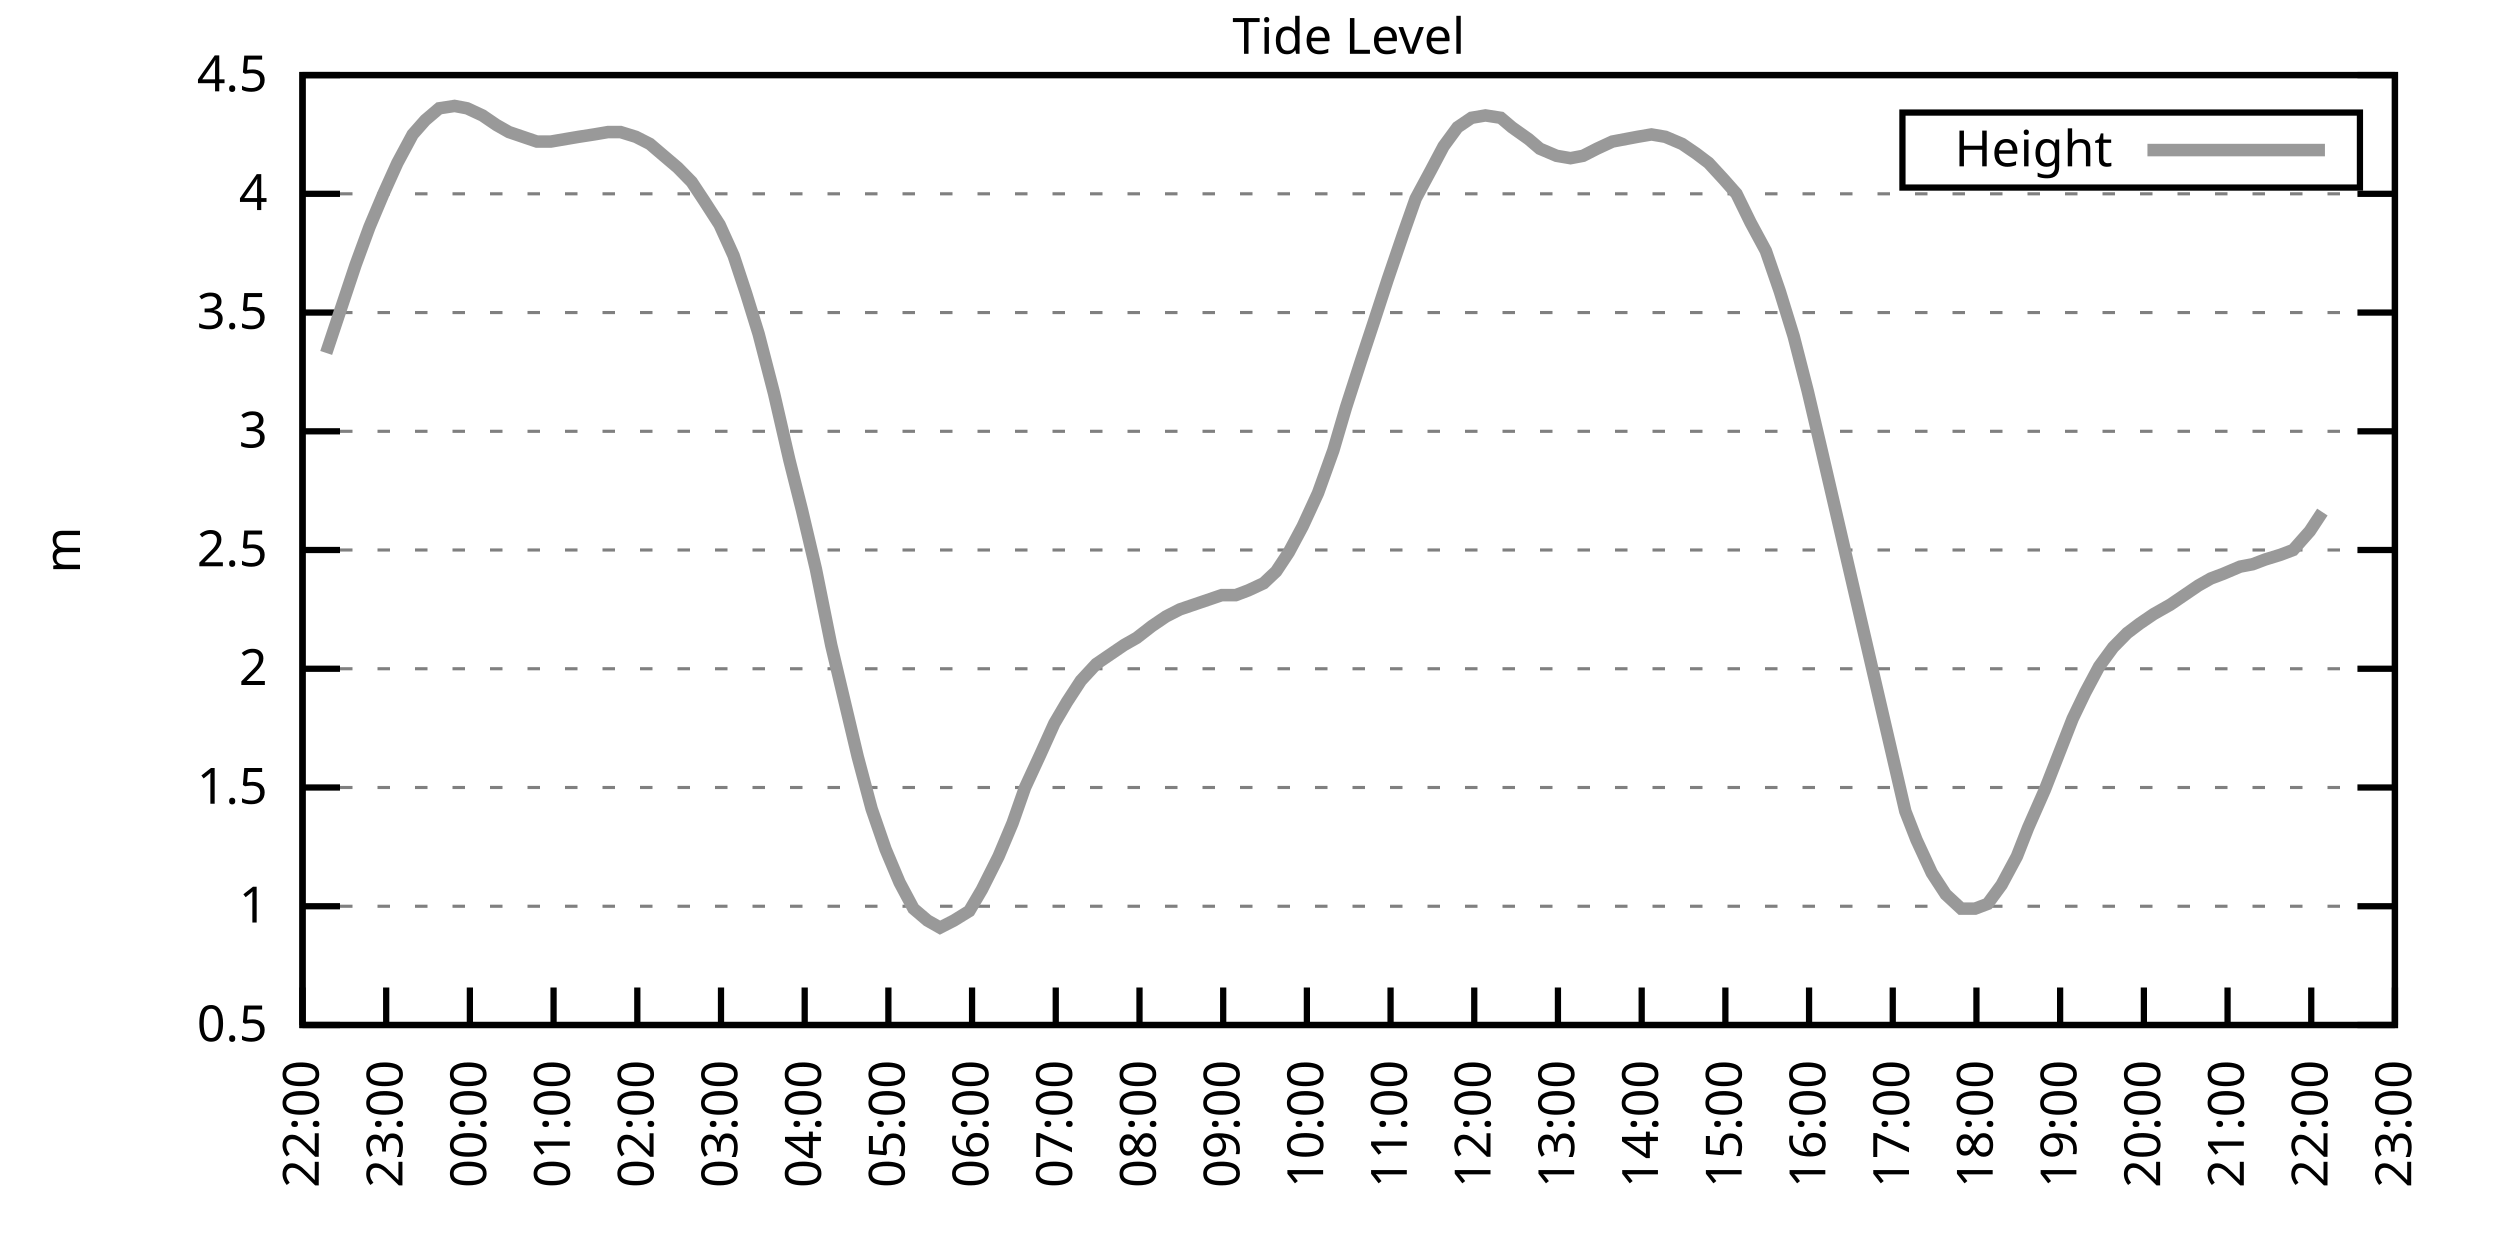
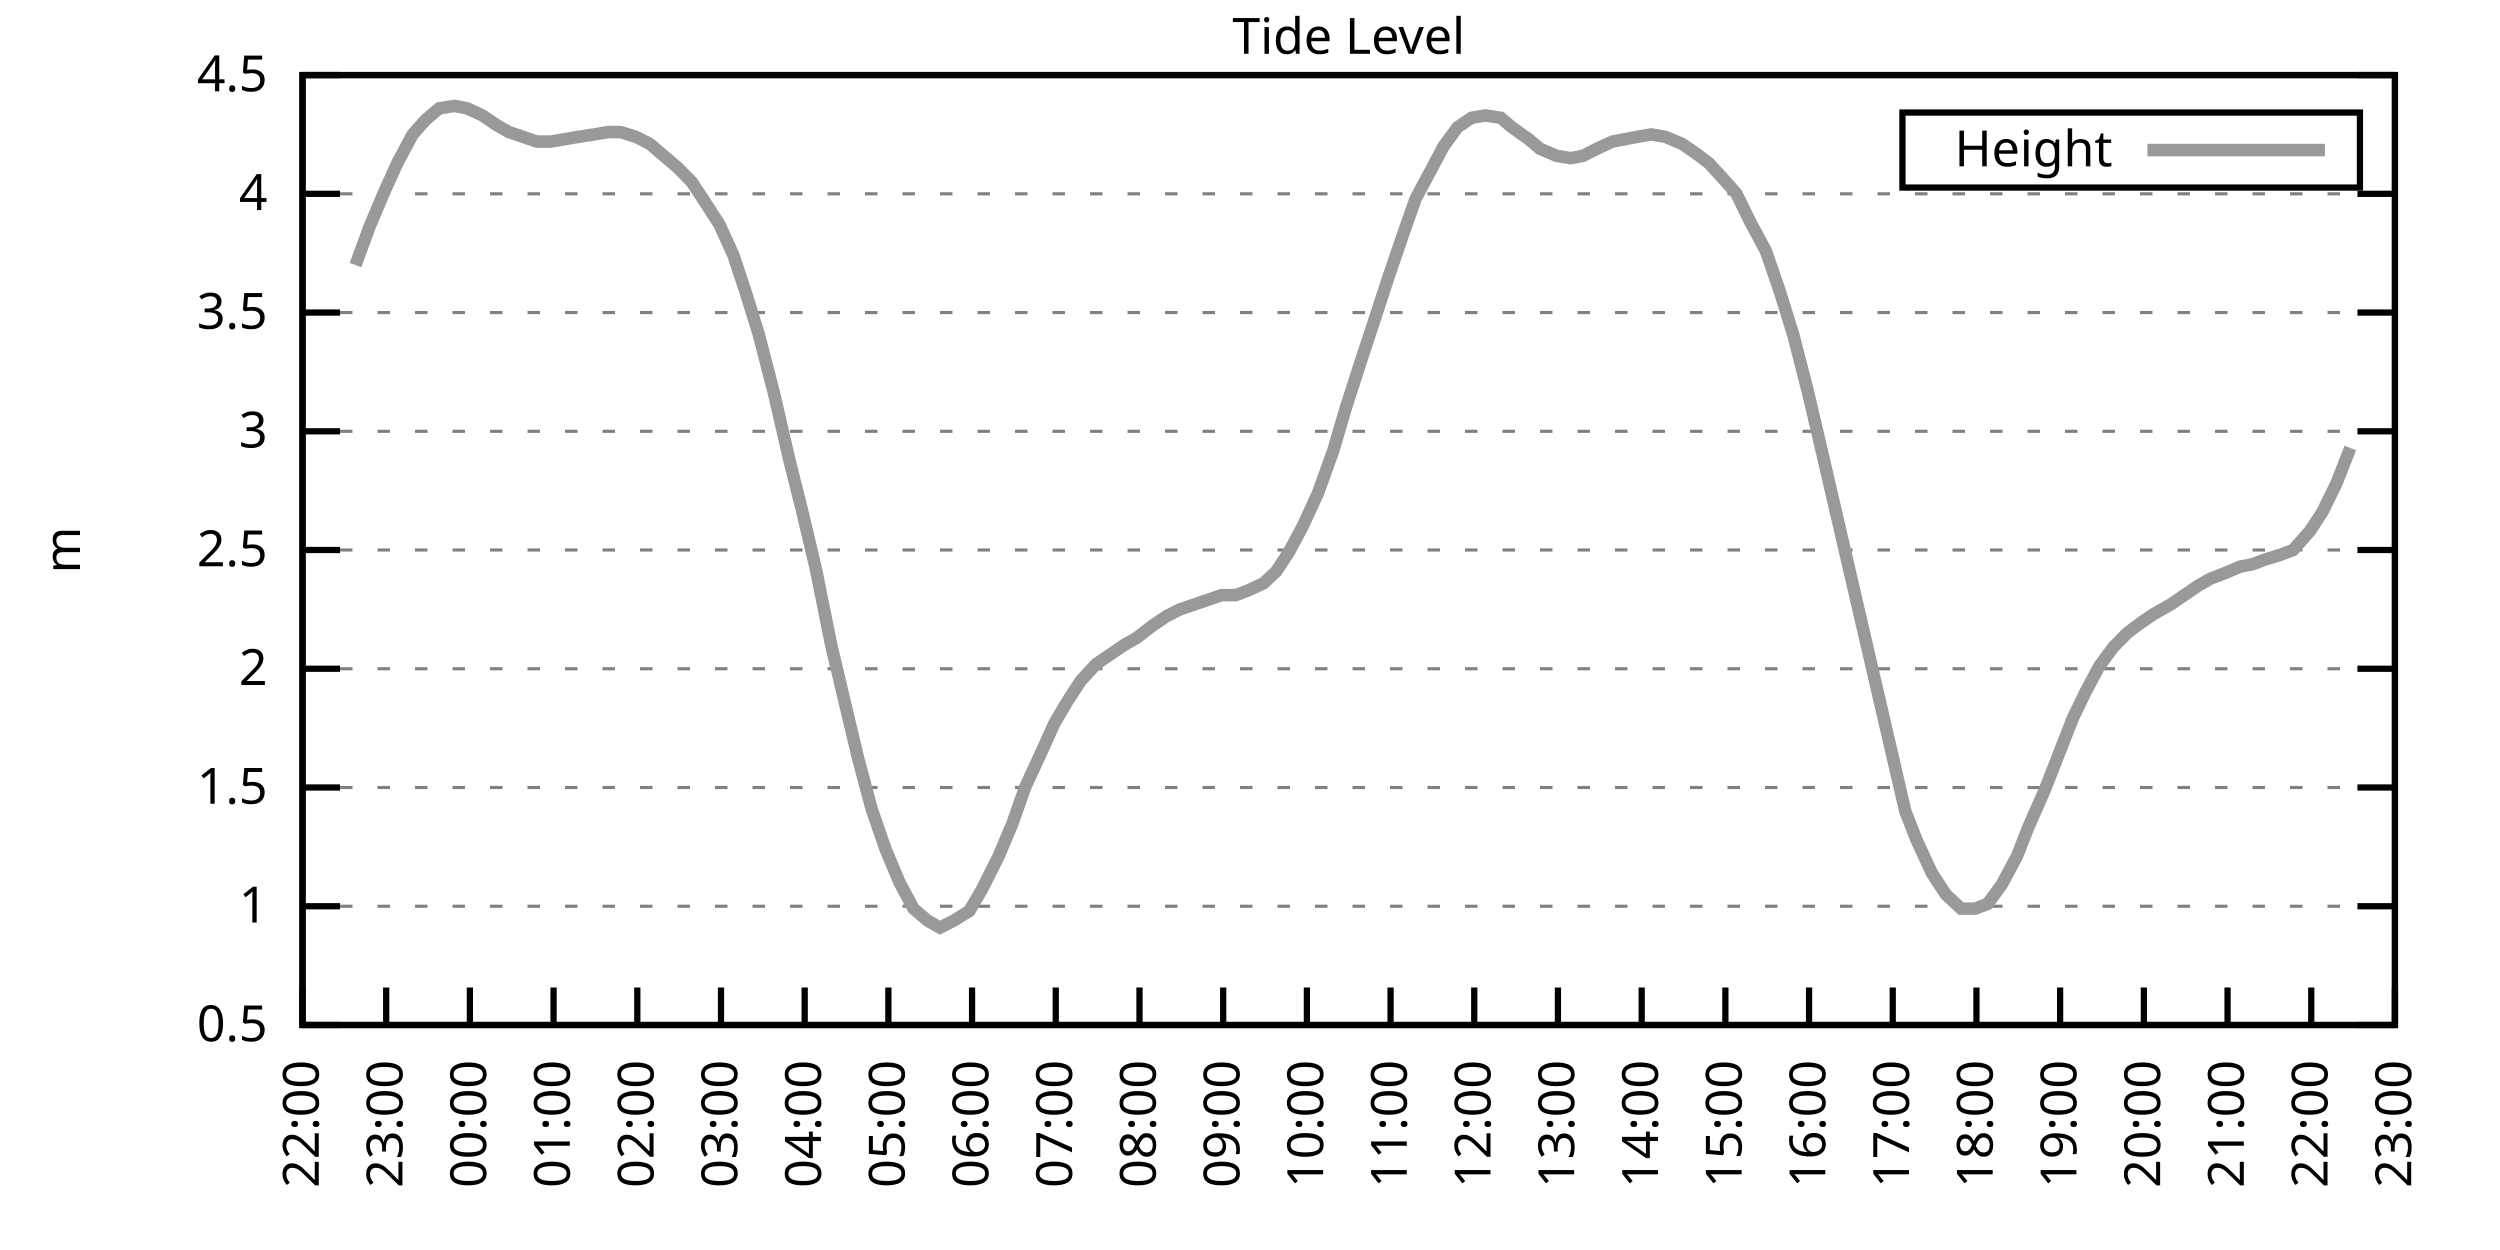
<svg xmlns="http://www.w3.org/2000/svg" xmlns:xlink="http://www.w3.org/1999/xlink" width="400" height="200" viewBox="0 0 400 200">
  <g id="gnuplot_canvas">
    <rect x="0" y="0" width="400" height="200" fill="none" />
    <defs>
      <circle id="gpDot" r="0.5" stroke-width="0.5" stroke="currentColor" />
      <path id="gpPt0" stroke-width="0.333" stroke="currentColor" d="M-1,0 h2 M0,-1 v2" />
      <path id="gpPt1" stroke-width="0.333" stroke="currentColor" d="M-1,-1 L1,1 M1,-1 L-1,1" />
      <path id="gpPt2" stroke-width="0.333" stroke="currentColor" d="M-1,0 L1,0 M0,-1 L0,1 M-1,-1 L1,1 M-1,1 L1,-1" />
      <rect id="gpPt3" stroke-width="0.333" stroke="currentColor" x="-1" y="-1" width="2" height="2" />
      <rect id="gpPt4" stroke-width="0.333" stroke="currentColor" fill="currentColor" x="-1" y="-1" width="2" height="2" />
      <circle id="gpPt5" stroke-width="0.333" stroke="currentColor" cx="0" cy="0" r="1" />
      <use xlink:href="#gpPt5" id="gpPt6" fill="currentColor" stroke="none" />
      <path id="gpPt7" stroke-width="0.333" stroke="currentColor" d="M0,-1.33 L-1.33,0.67 L1.33,0.67 z" />
      <use xlink:href="#gpPt7" id="gpPt8" fill="currentColor" stroke="none" />
      <use xlink:href="#gpPt7" id="gpPt9" stroke="currentColor" transform="rotate(180)" />
      <use xlink:href="#gpPt9" id="gpPt10" fill="currentColor" stroke="none" />
      <use xlink:href="#gpPt3" id="gpPt11" stroke="currentColor" transform="rotate(45)" />
      <use xlink:href="#gpPt11" id="gpPt12" fill="currentColor" stroke="none" />
      <path id="gpPt13" stroke-width="0.333" stroke="currentColor" d="M0,1.330 L1.265,0.411 L0.782,-1.067 L-0.782,-1.076 L-1.265,0.411 z" />
      <use xlink:href="#gpPt13" id="gpPt14" fill="currentColor" stroke="none" />
      <filter id="textbox" filterUnits="objectBoundingBox" x="0" y="0" height="1" width="1">
        <feFlood flood-color="white" flood-opacity="1" result="bgnd" />
        <feComposite in="SourceGraphic" in2="bgnd" operator="atop" />
      </filter>
      <filter id="greybox" filterUnits="objectBoundingBox" x="0" y="0" height="1" width="1">
        <feFlood flood-color="lightgrey" flood-opacity="1" result="grey" />
        <feComposite in="SourceGraphic" in2="grey" operator="atop" />
      </filter>
    </defs>
    <g fill="none" color="white" stroke="currentColor" stroke-width="1.00" stroke-linecap="butt" stroke-linejoin="miter">
</g>
    <g fill="none" color="black" stroke="currentColor" stroke-width="1.00" stroke-linecap="butt" stroke-linejoin="miter">
      <g stroke="none" shape-rendering="crispEdges">
        <polygon fill="rgb(255, 255, 255)" points="48.40,164.00 383.18,164.00 383.18,12.02 48.40,12.02 " />
      </g>
    </g>
    <g fill="none" color="black" stroke="currentColor" stroke-width="1.00" stroke-linecap="butt" stroke-linejoin="miter">
</g>
    <g fill="none" color="black" stroke="black" stroke-width="0.50" stroke-linecap="butt" stroke-linejoin="miter">
</g>
    <g fill="none" color="gray" stroke="currentColor" stroke-width="0.50" stroke-linecap="butt" stroke-linejoin="miter">
      <path stroke="gray" stroke-dasharray="2,4" class="gridline" d="M48.40,164.00 L383.19,164.00  " />
    </g>
    <g fill="none" color="gray" stroke="gray" stroke-width="1.00" stroke-linecap="butt" stroke-linejoin="miter">
</g>
    <g fill="none" color="black" stroke="currentColor" stroke-width="1.00" stroke-linecap="butt" stroke-linejoin="miter">
      <path stroke="black" d="M48.40,164.00 L54.40,164.00 M383.19,164.00 L377.19,164.00  " />
      <g transform="translate(42.80,166.60)" stroke="none" fill="black" font-family="Sans" font-size="8.00" text-anchor="end">
        <text>
          <tspan font-family="Sans"> 0.5</tspan>
        </text>
      </g>
    </g>
    <g fill="none" color="black" stroke="currentColor" stroke-width="1.00" stroke-linecap="butt" stroke-linejoin="miter">
</g>
    <g fill="none" color="black" stroke="black" stroke-width="0.50" stroke-linecap="butt" stroke-linejoin="miter">
</g>
    <g fill="none" color="gray" stroke="currentColor" stroke-width="0.50" stroke-linecap="butt" stroke-linejoin="miter">
      <path stroke="gray" stroke-dasharray="2,4" class="gridline" d="M48.40,145.00 L383.19,145.00  " />
    </g>
    <g fill="none" color="gray" stroke="gray" stroke-width="1.00" stroke-linecap="butt" stroke-linejoin="miter">
</g>
    <g fill="none" color="black" stroke="currentColor" stroke-width="1.00" stroke-linecap="butt" stroke-linejoin="miter">
      <path stroke="black" d="M48.40,145.00 L54.40,145.00 M383.19,145.00 L377.19,145.00  " />
      <g transform="translate(42.80,147.60)" stroke="none" fill="black" font-family="Sans" font-size="8.00" text-anchor="end">
        <text>
          <tspan font-family="Sans"> 1</tspan>
        </text>
      </g>
    </g>
    <g fill="none" color="black" stroke="currentColor" stroke-width="1.00" stroke-linecap="butt" stroke-linejoin="miter">
</g>
    <g fill="none" color="black" stroke="black" stroke-width="0.50" stroke-linecap="butt" stroke-linejoin="miter">
</g>
    <g fill="none" color="gray" stroke="currentColor" stroke-width="0.50" stroke-linecap="butt" stroke-linejoin="miter">
      <path stroke="gray" stroke-dasharray="2,4" class="gridline" d="M48.40,126.00 L383.19,126.00  " />
    </g>
    <g fill="none" color="gray" stroke="gray" stroke-width="1.00" stroke-linecap="butt" stroke-linejoin="miter">
</g>
    <g fill="none" color="black" stroke="currentColor" stroke-width="1.00" stroke-linecap="butt" stroke-linejoin="miter">
      <path stroke="black" d="M48.40,126.00 L54.40,126.00 M383.19,126.00 L377.19,126.00  " />
      <g transform="translate(42.80,128.60)" stroke="none" fill="black" font-family="Sans" font-size="8.00" text-anchor="end">
        <text>
          <tspan font-family="Sans"> 1.5</tspan>
        </text>
      </g>
    </g>
    <g fill="none" color="black" stroke="currentColor" stroke-width="1.00" stroke-linecap="butt" stroke-linejoin="miter">
</g>
    <g fill="none" color="black" stroke="black" stroke-width="0.50" stroke-linecap="butt" stroke-linejoin="miter">
</g>
    <g fill="none" color="gray" stroke="currentColor" stroke-width="0.50" stroke-linecap="butt" stroke-linejoin="miter">
      <path stroke="gray" stroke-dasharray="2,4" class="gridline" d="M48.40,107.00 L383.19,107.00  " />
    </g>
    <g fill="none" color="gray" stroke="gray" stroke-width="1.00" stroke-linecap="butt" stroke-linejoin="miter">
</g>
    <g fill="none" color="black" stroke="currentColor" stroke-width="1.00" stroke-linecap="butt" stroke-linejoin="miter">
      <path stroke="black" d="M48.40,107.00 L54.40,107.00 M383.19,107.00 L377.19,107.00  " />
      <g transform="translate(42.80,109.60)" stroke="none" fill="black" font-family="Sans" font-size="8.00" text-anchor="end">
        <text>
          <tspan font-family="Sans"> 2</tspan>
        </text>
      </g>
    </g>
    <g fill="none" color="black" stroke="currentColor" stroke-width="1.00" stroke-linecap="butt" stroke-linejoin="miter">
</g>
    <g fill="none" color="black" stroke="black" stroke-width="0.50" stroke-linecap="butt" stroke-linejoin="miter">
</g>
    <g fill="none" color="gray" stroke="currentColor" stroke-width="0.50" stroke-linecap="butt" stroke-linejoin="miter">
      <path stroke="gray" stroke-dasharray="2,4" class="gridline" d="M48.40,88.00 L383.19,88.00  " />
    </g>
    <g fill="none" color="gray" stroke="gray" stroke-width="1.00" stroke-linecap="butt" stroke-linejoin="miter">
</g>
    <g fill="none" color="black" stroke="currentColor" stroke-width="1.00" stroke-linecap="butt" stroke-linejoin="miter">
      <path stroke="black" d="M48.40,88.00 L54.40,88.00 M383.19,88.00 L377.19,88.00  " />
      <g transform="translate(42.80,90.60)" stroke="none" fill="black" font-family="Sans" font-size="8.00" text-anchor="end">
        <text>
          <tspan font-family="Sans"> 2.5</tspan>
        </text>
      </g>
    </g>
    <g fill="none" color="black" stroke="currentColor" stroke-width="1.00" stroke-linecap="butt" stroke-linejoin="miter">
</g>
    <g fill="none" color="black" stroke="black" stroke-width="0.50" stroke-linecap="butt" stroke-linejoin="miter">
</g>
    <g fill="none" color="gray" stroke="currentColor" stroke-width="0.50" stroke-linecap="butt" stroke-linejoin="miter">
      <path stroke="gray" stroke-dasharray="2,4" class="gridline" d="M48.40,69.01 L383.19,69.01  " />
    </g>
    <g fill="none" color="gray" stroke="gray" stroke-width="1.00" stroke-linecap="butt" stroke-linejoin="miter">
</g>
    <g fill="none" color="black" stroke="currentColor" stroke-width="1.00" stroke-linecap="butt" stroke-linejoin="miter">
      <path stroke="black" d="M48.40,69.01 L54.40,69.01 M383.19,69.01 L377.19,69.01  " />
      <g transform="translate(42.80,71.61)" stroke="none" fill="black" font-family="Sans" font-size="8.00" text-anchor="end">
        <text>
          <tspan font-family="Sans"> 3</tspan>
        </text>
      </g>
    </g>
    <g fill="none" color="black" stroke="currentColor" stroke-width="1.00" stroke-linecap="butt" stroke-linejoin="miter">
</g>
    <g fill="none" color="black" stroke="black" stroke-width="0.50" stroke-linecap="butt" stroke-linejoin="miter">
</g>
    <g fill="none" color="gray" stroke="currentColor" stroke-width="0.50" stroke-linecap="butt" stroke-linejoin="miter">
      <path stroke="gray" stroke-dasharray="2,4" class="gridline" d="M48.40,50.01 L383.19,50.01  " />
    </g>
    <g fill="none" color="gray" stroke="gray" stroke-width="1.00" stroke-linecap="butt" stroke-linejoin="miter">
</g>
    <g fill="none" color="black" stroke="currentColor" stroke-width="1.00" stroke-linecap="butt" stroke-linejoin="miter">
      <path stroke="black" d="M48.40,50.01 L54.40,50.01 M383.19,50.01 L377.19,50.01  " />
      <g transform="translate(42.80,52.61)" stroke="none" fill="black" font-family="Sans" font-size="8.00" text-anchor="end">
        <text>
          <tspan font-family="Sans"> 3.5</tspan>
        </text>
      </g>
    </g>
    <g fill="none" color="black" stroke="currentColor" stroke-width="1.00" stroke-linecap="butt" stroke-linejoin="miter">
</g>
    <g fill="none" color="black" stroke="black" stroke-width="0.50" stroke-linecap="butt" stroke-linejoin="miter">
</g>
    <g fill="none" color="gray" stroke="currentColor" stroke-width="0.50" stroke-linecap="butt" stroke-linejoin="miter">
      <path stroke="gray" stroke-dasharray="2,4" class="gridline" d="M48.40,31.01 L383.19,31.01  " />
    </g>
    <g fill="none" color="gray" stroke="gray" stroke-width="1.00" stroke-linecap="butt" stroke-linejoin="miter">
</g>
    <g fill="none" color="black" stroke="currentColor" stroke-width="1.00" stroke-linecap="butt" stroke-linejoin="miter">
      <path stroke="black" d="M48.40,31.01 L54.40,31.01 M383.19,31.01 L377.19,31.01  " />
      <g transform="translate(42.80,33.61)" stroke="none" fill="black" font-family="Sans" font-size="8.00" text-anchor="end">
        <text>
          <tspan font-family="Sans"> 4</tspan>
        </text>
      </g>
    </g>
    <g fill="none" color="black" stroke="currentColor" stroke-width="1.00" stroke-linecap="butt" stroke-linejoin="miter">
</g>
    <g fill="none" color="black" stroke="black" stroke-width="0.50" stroke-linecap="butt" stroke-linejoin="miter">
</g>
    <g fill="none" color="gray" stroke="currentColor" stroke-width="0.50" stroke-linecap="butt" stroke-linejoin="miter">
      <path stroke="gray" stroke-dasharray="2,4" class="gridline" d="M48.40,12.01 L383.19,12.01  " />
    </g>
    <g fill="none" color="gray" stroke="gray" stroke-width="1.00" stroke-linecap="butt" stroke-linejoin="miter">
</g>
    <g fill="none" color="black" stroke="currentColor" stroke-width="1.00" stroke-linecap="butt" stroke-linejoin="miter">
      <path stroke="black" d="M48.40,12.01 L54.40,12.01 M383.19,12.01 L377.19,12.01  " />
      <g transform="translate(42.80,14.61)" stroke="none" fill="black" font-family="Sans" font-size="8.00" text-anchor="end">
        <text>
          <tspan font-family="Sans"> 4.5</tspan>
        </text>
      </g>
    </g>
    <g fill="none" color="black" stroke="currentColor" stroke-width="1.00" stroke-linecap="butt" stroke-linejoin="miter">
      <path stroke="black" d="M48.40,164.00 L48.40,158.00  " />
      <g transform="translate(51.00,169.60) rotate(270.00)" stroke="none" fill="black" font-family="Sans" font-size="8.00" text-anchor="end">
        <text>
          <tspan font-family="Sans">22:00</tspan>
        </text>
      </g>
    </g>
    <g fill="none" color="black" stroke="currentColor" stroke-width="1.00" stroke-linecap="butt" stroke-linejoin="miter">
      <path stroke="black" d="M61.79,164.00 L61.79,158.00  " />
      <g transform="translate(64.39,169.60) rotate(270.00)" stroke="none" fill="black" font-family="Sans" font-size="8.00" text-anchor="end">
        <text>
          <tspan font-family="Sans">23:00</tspan>
        </text>
      </g>
    </g>
    <g fill="none" color="black" stroke="currentColor" stroke-width="1.00" stroke-linecap="butt" stroke-linejoin="miter">
      <path stroke="black" d="M75.18,164.00 L75.18,158.00  " />
      <g transform="translate(77.78,169.60) rotate(270.00)" stroke="none" fill="black" font-family="Sans" font-size="8.00" text-anchor="end">
        <text>
          <tspan font-family="Sans">00:00</tspan>
        </text>
      </g>
    </g>
    <g fill="none" color="black" stroke="currentColor" stroke-width="1.00" stroke-linecap="butt" stroke-linejoin="miter">
      <path stroke="black" d="M88.57,164.00 L88.57,158.00  " />
      <g transform="translate(91.17,169.60) rotate(270.00)" stroke="none" fill="black" font-family="Sans" font-size="8.00" text-anchor="end">
        <text>
          <tspan font-family="Sans">01:00</tspan>
        </text>
      </g>
    </g>
    <g fill="none" color="black" stroke="currentColor" stroke-width="1.00" stroke-linecap="butt" stroke-linejoin="miter">
      <path stroke="black" d="M101.97,164.00 L101.97,158.00  " />
      <g transform="translate(104.57,169.60) rotate(270.00)" stroke="none" fill="black" font-family="Sans" font-size="8.00" text-anchor="end">
        <text>
          <tspan font-family="Sans">02:00</tspan>
        </text>
      </g>
    </g>
    <g fill="none" color="black" stroke="currentColor" stroke-width="1.00" stroke-linecap="butt" stroke-linejoin="miter">
      <path stroke="black" d="M115.36,164.00 L115.36,158.00  " />
      <g transform="translate(117.96,169.60) rotate(270.00)" stroke="none" fill="black" font-family="Sans" font-size="8.00" text-anchor="end">
        <text>
          <tspan font-family="Sans">03:00</tspan>
        </text>
      </g>
    </g>
    <g fill="none" color="black" stroke="currentColor" stroke-width="1.00" stroke-linecap="butt" stroke-linejoin="miter">
      <path stroke="black" d="M128.75,164.00 L128.75,158.00  " />
      <g transform="translate(131.35,169.60) rotate(270.00)" stroke="none" fill="black" font-family="Sans" font-size="8.00" text-anchor="end">
        <text>
          <tspan font-family="Sans">04:00</tspan>
        </text>
      </g>
    </g>
    <g fill="none" color="black" stroke="currentColor" stroke-width="1.00" stroke-linecap="butt" stroke-linejoin="miter">
      <path stroke="black" d="M142.14,164.00 L142.14,158.00  " />
      <g transform="translate(144.74,169.60) rotate(270.00)" stroke="none" fill="black" font-family="Sans" font-size="8.00" text-anchor="end">
        <text>
          <tspan font-family="Sans">05:00</tspan>
        </text>
      </g>
    </g>
    <g fill="none" color="black" stroke="currentColor" stroke-width="1.00" stroke-linecap="butt" stroke-linejoin="miter">
      <path stroke="black" d="M155.53,164.00 L155.53,158.00  " />
      <g transform="translate(158.13,169.60) rotate(270.00)" stroke="none" fill="black" font-family="Sans" font-size="8.00" text-anchor="end">
        <text>
          <tspan font-family="Sans">06:00</tspan>
        </text>
      </g>
    </g>
    <g fill="none" color="black" stroke="currentColor" stroke-width="1.00" stroke-linecap="butt" stroke-linejoin="miter">
      <path stroke="black" d="M168.92,164.00 L168.92,158.00  " />
      <g transform="translate(171.52,169.60) rotate(270.00)" stroke="none" fill="black" font-family="Sans" font-size="8.00" text-anchor="end">
        <text>
          <tspan font-family="Sans">07:00</tspan>
        </text>
      </g>
    </g>
    <g fill="none" color="black" stroke="currentColor" stroke-width="1.00" stroke-linecap="butt" stroke-linejoin="miter">
      <path stroke="black" d="M182.32,164.00 L182.32,158.00  " />
      <g transform="translate(184.92,169.60) rotate(270.00)" stroke="none" fill="black" font-family="Sans" font-size="8.00" text-anchor="end">
        <text>
          <tspan font-family="Sans">08:00</tspan>
        </text>
      </g>
    </g>
    <g fill="none" color="black" stroke="currentColor" stroke-width="1.00" stroke-linecap="butt" stroke-linejoin="miter">
      <path stroke="black" d="M195.71,164.00 L195.71,158.00  " />
      <g transform="translate(198.31,169.60) rotate(270.00)" stroke="none" fill="black" font-family="Sans" font-size="8.00" text-anchor="end">
        <text>
          <tspan font-family="Sans">09:00</tspan>
        </text>
      </g>
    </g>
    <g fill="none" color="black" stroke="currentColor" stroke-width="1.00" stroke-linecap="butt" stroke-linejoin="miter">
      <path stroke="black" d="M209.10,164.00 L209.10,158.00  " />
      <g transform="translate(211.70,169.60) rotate(270.00)" stroke="none" fill="black" font-family="Sans" font-size="8.00" text-anchor="end">
        <text>
          <tspan font-family="Sans">10:00</tspan>
        </text>
      </g>
    </g>
    <g fill="none" color="black" stroke="currentColor" stroke-width="1.00" stroke-linecap="butt" stroke-linejoin="miter">
      <path stroke="black" d="M222.49,164.00 L222.49,158.00  " />
      <g transform="translate(225.09,169.60) rotate(270.00)" stroke="none" fill="black" font-family="Sans" font-size="8.00" text-anchor="end">
        <text>
          <tspan font-family="Sans">11:00</tspan>
        </text>
      </g>
    </g>
    <g fill="none" color="black" stroke="currentColor" stroke-width="1.00" stroke-linecap="butt" stroke-linejoin="miter">
      <path stroke="black" d="M235.88,164.00 L235.88,158.00  " />
      <g transform="translate(238.48,169.60) rotate(270.00)" stroke="none" fill="black" font-family="Sans" font-size="8.00" text-anchor="end">
        <text>
          <tspan font-family="Sans">12:00</tspan>
        </text>
      </g>
    </g>
    <g fill="none" color="black" stroke="currentColor" stroke-width="1.00" stroke-linecap="butt" stroke-linejoin="miter">
      <path stroke="black" d="M249.27,164.00 L249.27,158.00  " />
      <g transform="translate(251.87,169.60) rotate(270.00)" stroke="none" fill="black" font-family="Sans" font-size="8.00" text-anchor="end">
        <text>
          <tspan font-family="Sans">13:00</tspan>
        </text>
      </g>
    </g>
    <g fill="none" color="black" stroke="currentColor" stroke-width="1.00" stroke-linecap="butt" stroke-linejoin="miter">
      <path stroke="black" d="M262.67,164.00 L262.67,158.00  " />
      <g transform="translate(265.27,169.60) rotate(270.00)" stroke="none" fill="black" font-family="Sans" font-size="8.00" text-anchor="end">
        <text>
          <tspan font-family="Sans">14:00</tspan>
        </text>
      </g>
    </g>
    <g fill="none" color="black" stroke="currentColor" stroke-width="1.00" stroke-linecap="butt" stroke-linejoin="miter">
      <path stroke="black" d="M276.06,164.00 L276.06,158.00  " />
      <g transform="translate(278.66,169.60) rotate(270.00)" stroke="none" fill="black" font-family="Sans" font-size="8.00" text-anchor="end">
        <text>
          <tspan font-family="Sans">15:00</tspan>
        </text>
      </g>
    </g>
    <g fill="none" color="black" stroke="currentColor" stroke-width="1.00" stroke-linecap="butt" stroke-linejoin="miter">
      <path stroke="black" d="M289.45,164.00 L289.45,158.00  " />
      <g transform="translate(292.05,169.60) rotate(270.00)" stroke="none" fill="black" font-family="Sans" font-size="8.00" text-anchor="end">
        <text>
          <tspan font-family="Sans">16:00</tspan>
        </text>
      </g>
    </g>
    <g fill="none" color="black" stroke="currentColor" stroke-width="1.00" stroke-linecap="butt" stroke-linejoin="miter">
      <path stroke="black" d="M302.84,164.00 L302.84,158.00  " />
      <g transform="translate(305.44,169.60) rotate(270.00)" stroke="none" fill="black" font-family="Sans" font-size="8.00" text-anchor="end">
        <text>
          <tspan font-family="Sans">17:00</tspan>
        </text>
      </g>
    </g>
    <g fill="none" color="black" stroke="currentColor" stroke-width="1.00" stroke-linecap="butt" stroke-linejoin="miter">
      <path stroke="black" d="M316.23,164.00 L316.23,158.00  " />
      <g transform="translate(318.83,169.60) rotate(270.00)" stroke="none" fill="black" font-family="Sans" font-size="8.00" text-anchor="end">
        <text>
          <tspan font-family="Sans">18:00</tspan>
        </text>
      </g>
    </g>
    <g fill="none" color="black" stroke="currentColor" stroke-width="1.00" stroke-linecap="butt" stroke-linejoin="miter">
      <path stroke="black" d="M329.62,164.00 L329.62,158.00  " />
      <g transform="translate(332.22,169.60) rotate(270.00)" stroke="none" fill="black" font-family="Sans" font-size="8.00" text-anchor="end">
        <text>
          <tspan font-family="Sans">19:00</tspan>
        </text>
      </g>
    </g>
    <g fill="none" color="black" stroke="currentColor" stroke-width="1.00" stroke-linecap="butt" stroke-linejoin="miter">
      <path stroke="black" d="M343.02,164.00 L343.02,158.00  " />
      <g transform="translate(345.62,169.60) rotate(270.00)" stroke="none" fill="black" font-family="Sans" font-size="8.00" text-anchor="end">
        <text>
          <tspan font-family="Sans">20:00</tspan>
        </text>
      </g>
    </g>
    <g fill="none" color="black" stroke="currentColor" stroke-width="1.00" stroke-linecap="butt" stroke-linejoin="miter">
      <path stroke="black" d="M356.41,164.00 L356.41,158.00  " />
      <g transform="translate(359.01,169.60) rotate(270.00)" stroke="none" fill="black" font-family="Sans" font-size="8.00" text-anchor="end">
        <text>
          <tspan font-family="Sans">21:00</tspan>
        </text>
      </g>
    </g>
    <g fill="none" color="black" stroke="currentColor" stroke-width="1.00" stroke-linecap="butt" stroke-linejoin="miter">
      <path stroke="black" d="M369.80,164.00 L369.80,158.00  " />
      <g transform="translate(372.40,169.60) rotate(270.00)" stroke="none" fill="black" font-family="Sans" font-size="8.00" text-anchor="end">
        <text>
          <tspan font-family="Sans">22:00</tspan>
        </text>
      </g>
    </g>
    <g fill="none" color="black" stroke="currentColor" stroke-width="1.00" stroke-linecap="butt" stroke-linejoin="miter">
      <path stroke="black" d="M383.19,164.00 L383.19,158.00  " />
      <g transform="translate(385.79,169.60) rotate(270.00)" stroke="none" fill="black" font-family="Sans" font-size="8.00" text-anchor="end">
        <text>
          <tspan font-family="Sans">23:00</tspan>
        </text>
      </g>
    </g>
    <g fill="none" color="black" stroke="currentColor" stroke-width="1.00" stroke-linecap="butt" stroke-linejoin="miter">
</g>
    <g fill="none" color="black" stroke="currentColor" stroke-width="1.00" stroke-linecap="butt" stroke-linejoin="miter">
      <path stroke="black" d="M48.40,12.01 L48.40,164.00 L383.19,164.00 L383.19,12.01 L48.40,12.01 Z  " />
    </g>
    <g fill="none" color="black" stroke="currentColor" stroke-width="1.00" stroke-linecap="butt" stroke-linejoin="miter">
</g>
    <g fill="none" color="black" stroke="currentColor" stroke-width="1.00" stroke-linecap="butt" stroke-linejoin="miter">
      <path stroke="black" d="M304.39,30.01 L304.39,18.01 L377.59,18.01 L377.59,30.01 L304.39,30.01 Z  " />
    </g>
    <g id="Tide_level_plot_1">
      <g fill="none" color="white" stroke="black" stroke-width="2.00" stroke-linecap="butt" stroke-linejoin="miter">
</g>
      <g fill="none" color="black" stroke="currentColor" stroke-width="2.00" stroke-linecap="butt" stroke-linejoin="miter">
        <g transform="translate(337.99,26.61)" stroke="none" fill="black" font-family="Sans" font-size="8.00" text-anchor="end">
          <text>
            <tspan font-family="Sans">Height</tspan>
          </text>
        </g>
      </g>
      <g fill="none" color="black" stroke="currentColor" stroke-width="2.00" stroke-linecap="butt" stroke-linejoin="miter">
-         <path stroke="rgb(153, 153, 153)" d="M343.59,24.01 L371.99,24.01 M52.19,56.47 L56.88,42.41 L59.11,36.33 L61.35,31.01 L63.58,26.07 L66.03,21.51   L68.04,19.23 L70.27,17.33 L72.73,16.95 L74.74,17.33 L77.19,18.47 L79.42,19.99 L81.43,21.13 L83.66,21.89   L85.90,22.65 L88.13,22.65 L90.36,22.27 L92.59,21.89 L95.05,21.51 L97.28,21.13 L99.29,21.13 L101.74,21.89   L103.98,23.03 L105.76,24.55 L108.44,26.83 L110.67,29.11 L112.68,32.15 L115.13,35.95 L117.37,40.89 L119.38,46.97   L121.38,53.43 L123.84,62.93 L126.29,73.57 L128.30,81.55 L130.54,91.04 L132.99,103.20 L137.23,121.06 L139.46,129.42   L141.69,135.88 L143.93,141.20 L146.16,145.38 L148.39,147.28 L150.40,148.42 L152.63,147.28 L155.09,145.76 L157.10,142.34   L159.77,137.02 L162.01,131.70 L164.01,126.00 L166.47,120.68 L168.70,115.74 L170.71,112.32 L172.94,108.90 L175.40,106.24   L177.63,104.72 L179.86,103.20 L181.87,102.06 L184.32,100.16 L186.56,98.64 L188.79,97.50 L191.02,96.74 L193.25,95.98   L195.48,95.22 L197.72,95.22 L199.73,94.46 L202.18,93.32 L204.19,91.42 L206.20,88.38 L208.43,84.21 L210.88,78.89   L213.34,72.05 L215.35,65.21 L217.80,57.61 L219.81,51.53 L222.04,44.69 L224.50,37.47 L226.51,31.77 L228.96,27.21   L230.97,23.41 L233.20,20.37 L235.44,18.85 L237.67,18.47 L240.12,18.85 L241.91,20.37 L244.59,22.27 L246.37,23.79   L249.05,24.93 L251.28,25.31 L253.29,24.93 L255.52,23.79 L257.98,22.65 L259.99,22.27 L262.00,21.89 L264.23,21.51   L266.46,21.89 L269.14,23.03 L271.37,24.55 L273.38,26.07 L275.83,28.73 L277.84,31.01 L280.07,35.57 L282.53,40.13   L284.76,46.59 L286.99,53.81 L289.23,62.55 L291.46,72.05 L304.85,129.80 L306.63,134.36 L309.09,139.68 L311.32,143.10   L313.78,145.38 L316.01,145.38 L318.02,144.62 L320.25,141.58 L322.70,137.02 L324.49,132.46 L327.17,126.38 L329.40,120.68   L331.63,114.98 L333.64,110.80 L335.87,106.62 L338.10,103.58 L340.34,101.30 L342.35,99.78 L344.58,98.26 L347.26,96.74   L349.49,95.22 L351.72,93.70 L353.73,92.56 L355.74,91.80 L358.42,90.66 L360.42,90.28 L362.43,89.52 L364.89,88.76   L366.90,88.00 L369.58,84.97 L371.58,81.93  " />
+         <path stroke="rgb(153, 153, 153)" d="M343.59,24.01 L371.99,24.01 M56.88,42.41 L59.11,36.33 L61.35,31.01 L63.58,26.07 L66.03,21.51 L68.04,19.23   L70.27,17.33 L72.73,16.95 L74.74,17.33 L77.19,18.47 L79.42,19.99 L81.43,21.13 L83.66,21.89 L85.90,22.65   L88.13,22.65 L90.36,22.27 L92.59,21.89 L95.05,21.51 L97.28,21.13 L99.29,21.13 L101.74,21.89 L103.98,23.03   L105.76,24.55 L108.44,26.83 L110.67,29.11 L112.68,32.15 L115.13,35.95 L117.37,40.89 L119.38,46.97 L121.38,53.43   L123.84,62.93 L126.29,73.57 L128.30,81.55 L130.54,91.04 L132.99,103.20 L137.23,121.06 L139.46,129.42 L141.69,135.88   L143.93,141.20 L146.16,145.38 L148.39,147.28 L150.40,148.42 L152.63,147.28 L155.09,145.76 L157.10,142.34 L159.77,137.02   L162.01,131.70 L164.01,126.00 L166.47,120.68 L168.70,115.74 L170.71,112.32 L172.94,108.90 L175.40,106.24 L177.63,104.72   L179.86,103.20 L181.87,102.06 L184.32,100.16 L186.56,98.64 L188.79,97.50 L191.02,96.74 L193.25,95.98 L195.48,95.22   L197.72,95.22 L199.73,94.46 L202.18,93.32 L204.19,91.42 L206.20,88.38 L208.43,84.21 L210.88,78.89 L213.34,72.05   L215.35,65.21 L217.80,57.61 L219.81,51.53 L222.04,44.69 L224.50,37.47 L226.51,31.77 L228.96,27.21 L230.97,23.41   L233.20,20.37 L235.44,18.85 L237.67,18.47 L240.12,18.85 L241.91,20.37 L244.59,22.27 L246.37,23.79 L249.05,24.93   L251.28,25.31 L253.29,24.93 L255.52,23.79 L257.98,22.65 L259.99,22.27 L262.00,21.89 L264.23,21.51 L266.46,21.89   L269.14,23.03 L271.37,24.55 L273.38,26.07 L275.83,28.73 L277.84,31.01 L280.07,35.57 L282.53,40.13 L284.76,46.59   L286.99,53.81 L289.23,62.55 L291.46,72.05 L304.85,129.80 L306.63,134.36 L309.09,139.68 L311.32,143.10 L313.78,145.38   L316.01,145.38 L318.02,144.62 L320.25,141.58 L322.70,137.02 L324.49,132.46 L327.17,126.38 L329.40,120.68 L331.63,114.98   L333.64,110.80 L335.87,106.62 L338.10,103.58 L340.34,101.30 L342.35,99.78 L344.58,98.26 L347.26,96.74 L349.49,95.22   L351.72,93.70 L353.73,92.56 L355.74,91.80 L358.42,90.66 L360.42,90.28 L362.43,89.52 L364.89,88.76 L366.90,88.00   L369.58,84.97 L371.58,81.93 L373.82,77.37 L376.05,71.67  " />
      </g>
    </g>
    <g fill="none" color="black" stroke="currentColor" stroke-width="2.00" stroke-linecap="butt" stroke-linejoin="miter">
</g>
    <g fill="none" color="black" stroke="black" stroke-width="1.00" stroke-linecap="butt" stroke-linejoin="miter">
</g>
    <g fill="none" color="black" stroke="currentColor" stroke-width="1.00" stroke-linecap="butt" stroke-linejoin="miter">
      <path stroke="black" d="M48.40,12.01 L48.40,164.00 L383.19,164.00 L383.19,12.01 L48.40,12.01 Z  " />
      <g transform="translate(12.80,88.01) rotate(270.00)" stroke="none" fill="black" font-family="Sans" font-size="8.00" text-anchor="middle">
        <text>
          <tspan font-family="Sans">m</tspan>
        </text>
      </g>
    </g>
    <g fill="none" color="black" stroke="currentColor" stroke-width="1.00" stroke-linecap="butt" stroke-linejoin="miter">
</g>
    <g fill="none" color="black" stroke="currentColor" stroke-width="1.00" stroke-linecap="butt" stroke-linejoin="miter">
      <g transform="translate(215.79,8.61)" stroke="none" fill="black" font-family="Sans" font-size="8.00" text-anchor="middle">
        <text>
          <tspan font-family="Sans">Tide Level</tspan>
        </text>
      </g>
    </g>
    <g fill="none" color="black" stroke="currentColor" stroke-width="1.00" stroke-linecap="butt" stroke-linejoin="miter">
</g>
  </g>
</svg>
